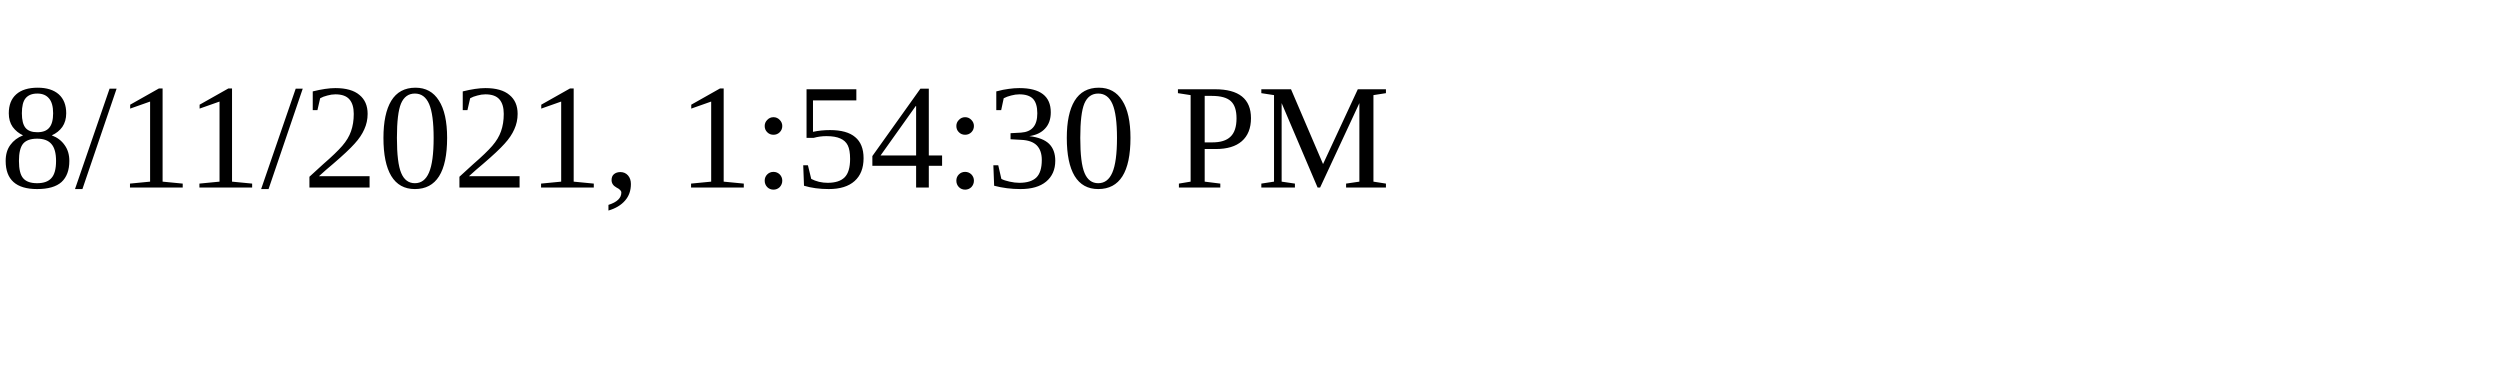
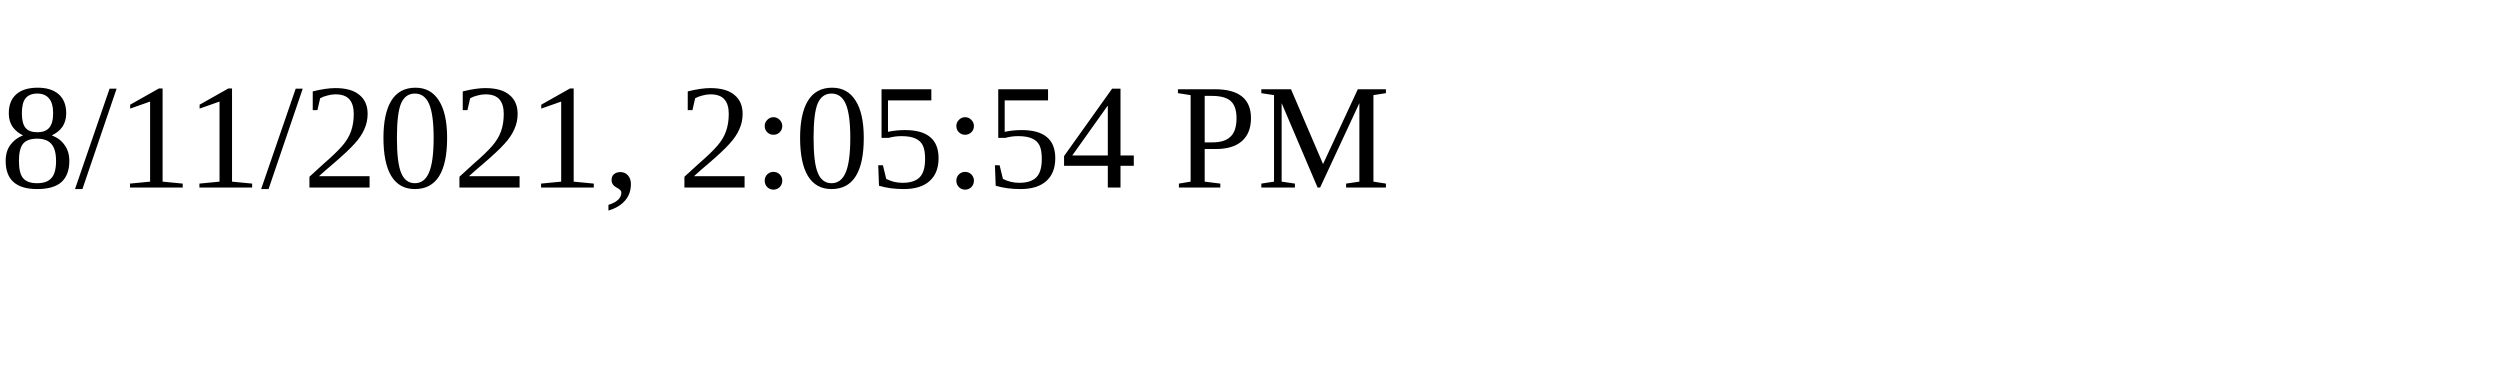
<svg xmlns="http://www.w3.org/2000/svg" height="30" width="200">
-   <text x="0" y="15">8/11/2021, 1:54:30 PM</text>
+   <text x="0" y="15">8/11/2021, 2:05:54 PM</text>
</svg>
